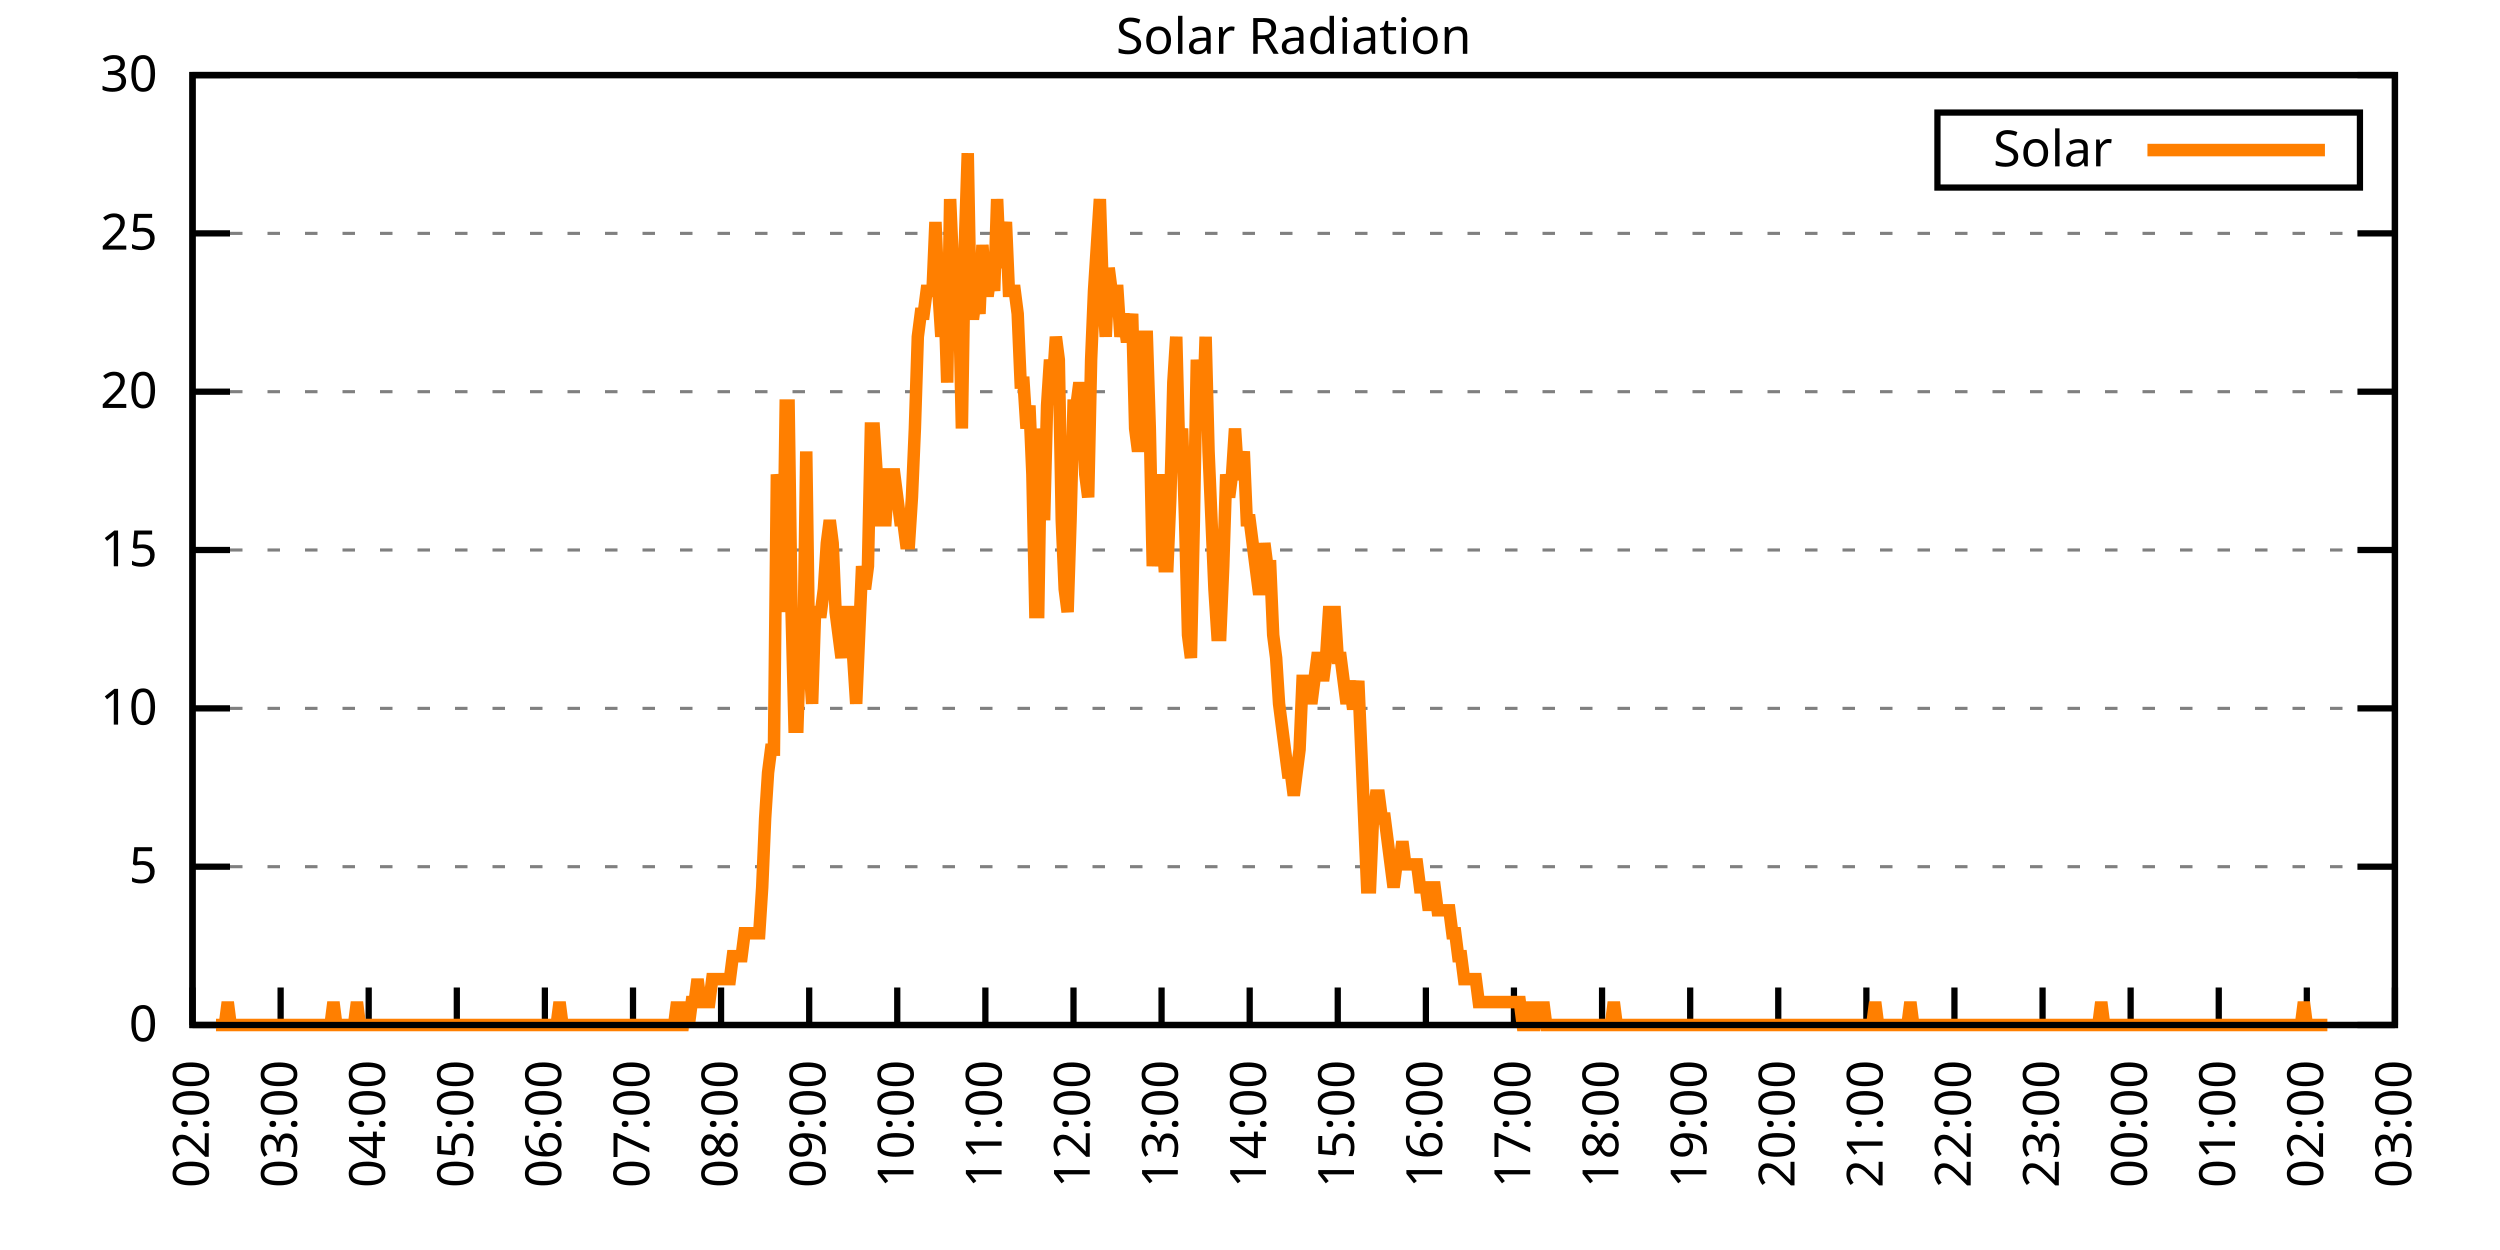
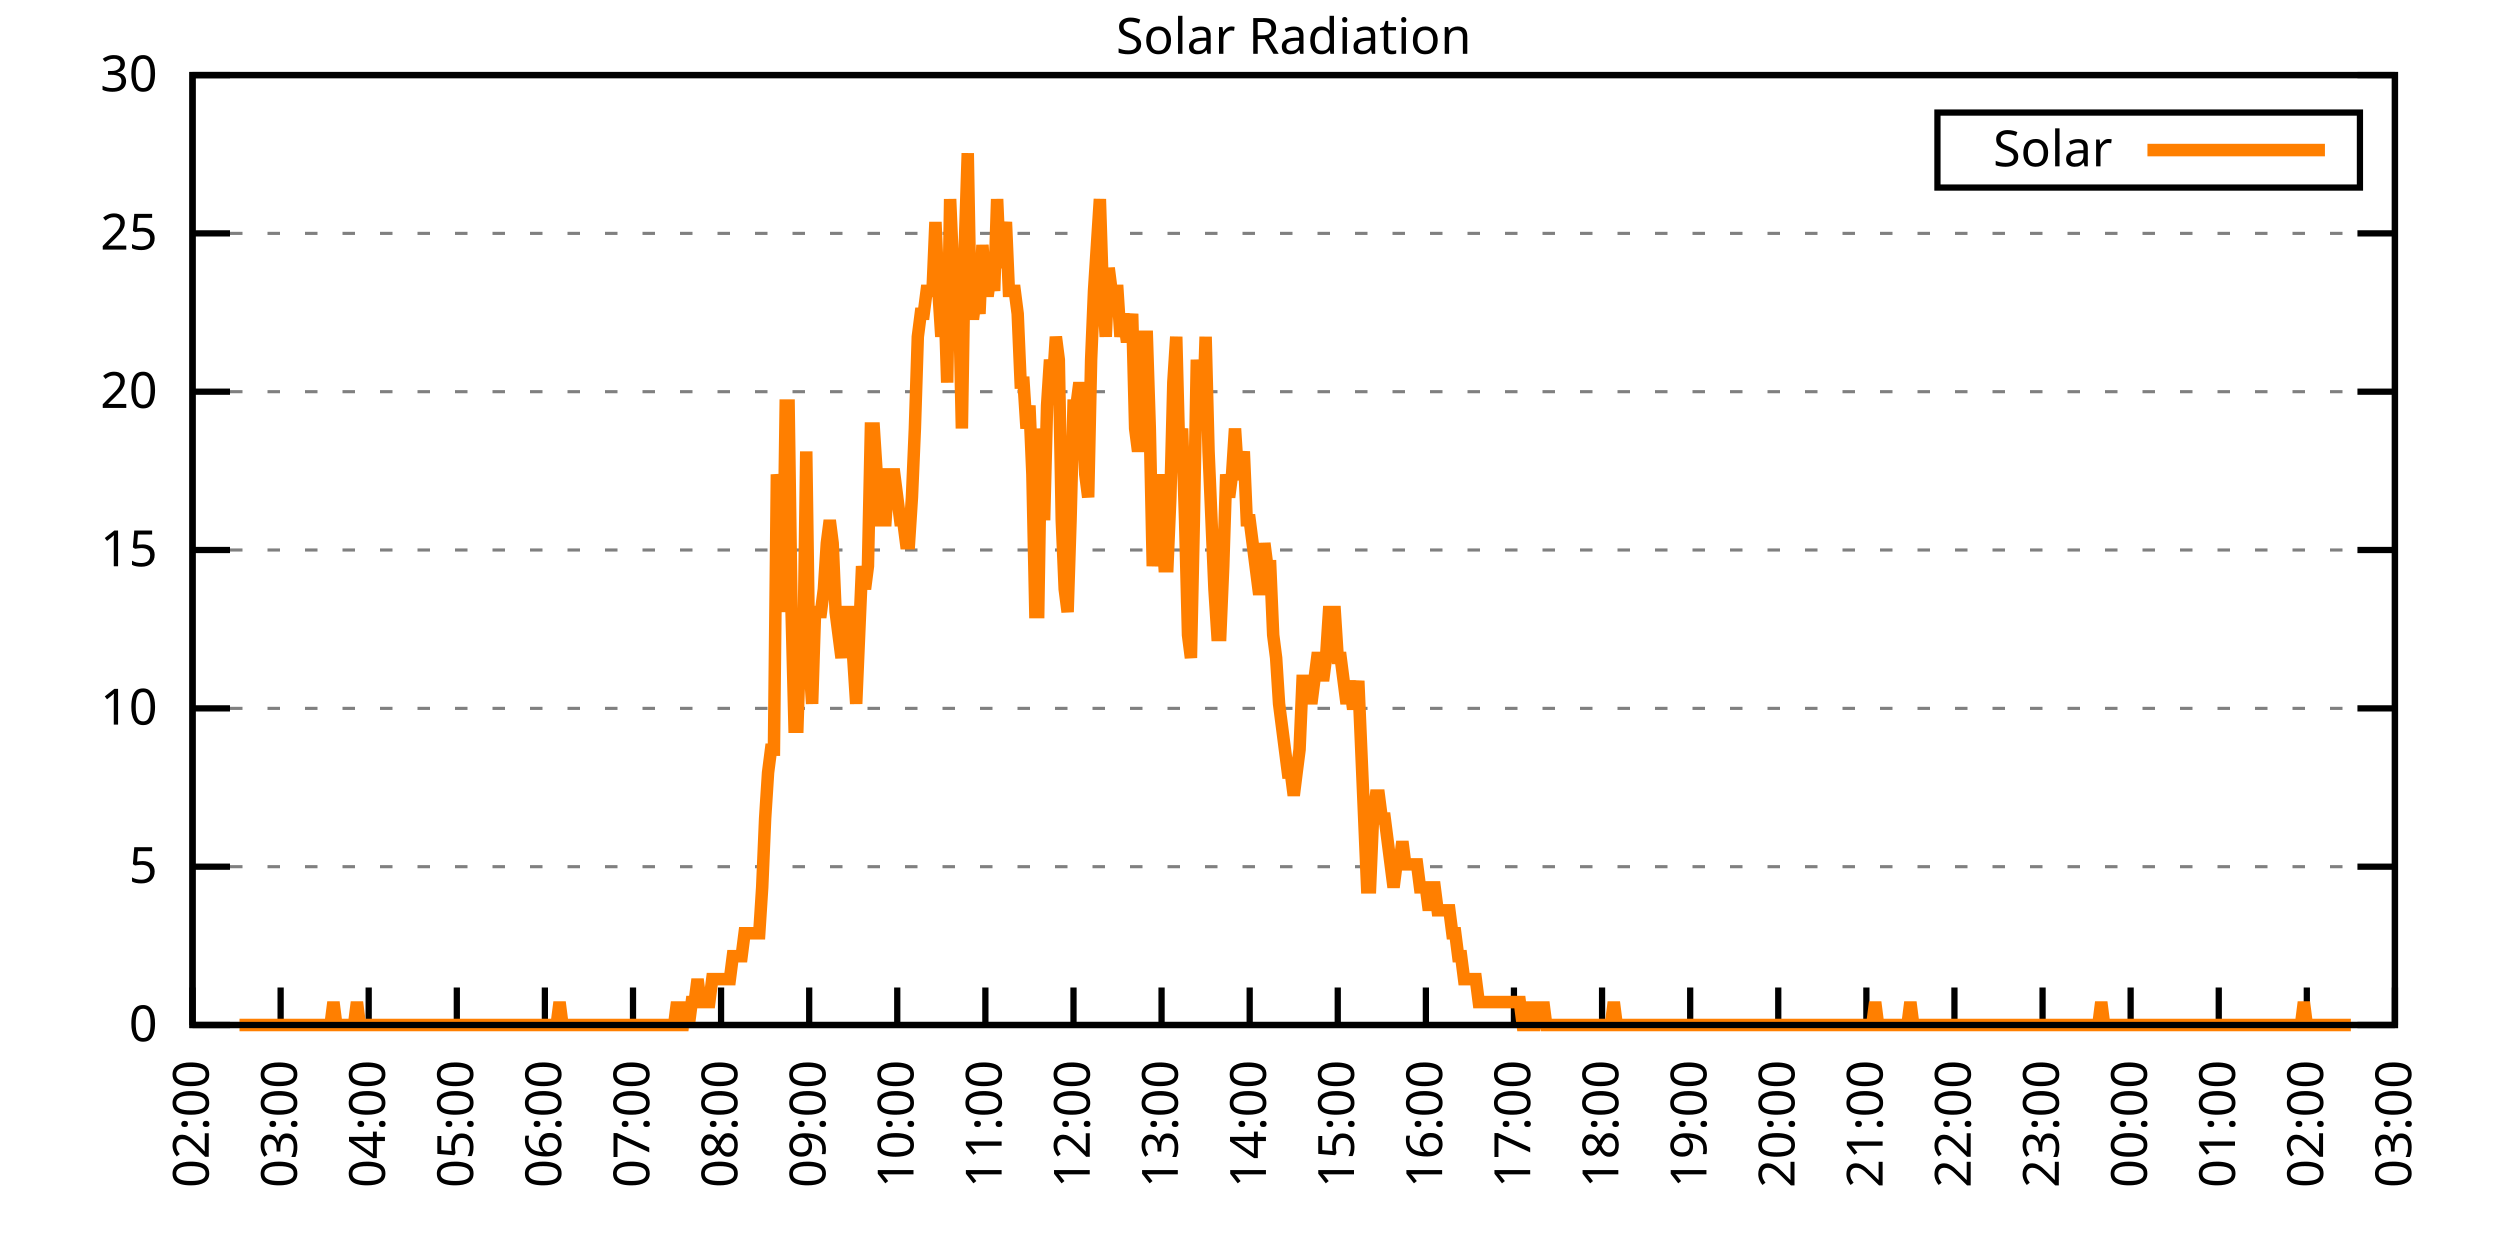
<svg xmlns="http://www.w3.org/2000/svg" xmlns:xlink="http://www.w3.org/1999/xlink" width="400" height="200" viewBox="0 0 400 200">
  <g id="gnuplot_canvas">
    <rect x="0" y="0" width="400" height="200" fill="none" />
    <defs>
      <circle id="gpDot" r="0.5" stroke-width="0.5" stroke="currentColor" />
      <path id="gpPt0" stroke-width="0.333" stroke="currentColor" d="M-1,0 h2 M0,-1 v2" />
      <path id="gpPt1" stroke-width="0.333" stroke="currentColor" d="M-1,-1 L1,1 M1,-1 L-1,1" />
      <path id="gpPt2" stroke-width="0.333" stroke="currentColor" d="M-1,0 L1,0 M0,-1 L0,1 M-1,-1 L1,1 M-1,1 L1,-1" />
      <rect id="gpPt3" stroke-width="0.333" stroke="currentColor" x="-1" y="-1" width="2" height="2" />
      <rect id="gpPt4" stroke-width="0.333" stroke="currentColor" fill="currentColor" x="-1" y="-1" width="2" height="2" />
      <circle id="gpPt5" stroke-width="0.333" stroke="currentColor" cx="0" cy="0" r="1" />
      <use xlink:href="#gpPt5" id="gpPt6" fill="currentColor" stroke="none" />
      <path id="gpPt7" stroke-width="0.333" stroke="currentColor" d="M0,-1.33 L-1.33,0.67 L1.33,0.67 z" />
      <use xlink:href="#gpPt7" id="gpPt8" fill="currentColor" stroke="none" />
      <use xlink:href="#gpPt7" id="gpPt9" stroke="currentColor" transform="rotate(180)" />
      <use xlink:href="#gpPt9" id="gpPt10" fill="currentColor" stroke="none" />
      <use xlink:href="#gpPt3" id="gpPt11" stroke="currentColor" transform="rotate(45)" />
      <use xlink:href="#gpPt11" id="gpPt12" fill="currentColor" stroke="none" />
      <path id="gpPt13" stroke-width="0.333" stroke="currentColor" d="M0,1.330 L1.265,0.411 L0.782,-1.067 L-0.782,-1.076 L-1.265,0.411 z" />
      <use xlink:href="#gpPt13" id="gpPt14" fill="currentColor" stroke="none" />
      <filter id="textbox" filterUnits="objectBoundingBox" x="0" y="0" height="1" width="1">
        <feFlood flood-color="white" flood-opacity="1" result="bgnd" />
        <feComposite in="SourceGraphic" in2="bgnd" operator="atop" />
      </filter>
      <filter id="greybox" filterUnits="objectBoundingBox" x="0" y="0" height="1" width="1">
        <feFlood flood-color="lightgrey" flood-opacity="1" result="grey" />
        <feComposite in="SourceGraphic" in2="grey" operator="atop" />
      </filter>
    </defs>
    <g fill="none" color="white" stroke="currentColor" stroke-width="1.00" stroke-linecap="butt" stroke-linejoin="miter">
</g>
    <g fill="none" color="black" stroke="currentColor" stroke-width="1.00" stroke-linecap="butt" stroke-linejoin="miter">
      <g stroke="none" shape-rendering="crispEdges">
        <polygon fill="rgb(255, 255, 255)" points="30.80,164.00 383.18,164.00 383.18,12.02 30.80,12.02 " />
      </g>
    </g>
    <g fill="none" color="black" stroke="currentColor" stroke-width="1.00" stroke-linecap="butt" stroke-linejoin="miter">
</g>
    <g fill="none" color="black" stroke="black" stroke-width="0.50" stroke-linecap="butt" stroke-linejoin="miter">
</g>
    <g fill="none" color="gray" stroke="currentColor" stroke-width="0.50" stroke-linecap="butt" stroke-linejoin="miter">
      <path stroke="gray" stroke-dasharray="2,4" class="gridline" d="M30.80,164.00 L383.19,164.00  " />
    </g>
    <g fill="none" color="gray" stroke="gray" stroke-width="1.00" stroke-linecap="butt" stroke-linejoin="miter">
</g>
    <g fill="none" color="black" stroke="currentColor" stroke-width="1.00" stroke-linecap="butt" stroke-linejoin="miter">
      <path stroke="black" d="M30.80,164.00 L36.80,164.00 M383.19,164.00 L377.19,164.00  " />
      <g transform="translate(25.20,166.60)" stroke="none" fill="black" font-family="Sans" font-size="8.00" text-anchor="end">
        <text>
          <tspan font-family="Sans"> 0</tspan>
        </text>
      </g>
    </g>
    <g fill="none" color="black" stroke="currentColor" stroke-width="1.00" stroke-linecap="butt" stroke-linejoin="miter">
</g>
    <g fill="none" color="black" stroke="black" stroke-width="0.50" stroke-linecap="butt" stroke-linejoin="miter">
</g>
    <g fill="none" color="gray" stroke="currentColor" stroke-width="0.50" stroke-linecap="butt" stroke-linejoin="miter">
      <path stroke="gray" stroke-dasharray="2,4" class="gridline" d="M30.80,138.67 L383.19,138.67  " />
    </g>
    <g fill="none" color="gray" stroke="gray" stroke-width="1.00" stroke-linecap="butt" stroke-linejoin="miter">
</g>
    <g fill="none" color="black" stroke="currentColor" stroke-width="1.00" stroke-linecap="butt" stroke-linejoin="miter">
      <path stroke="black" d="M30.80,138.67 L36.80,138.67 M383.19,138.67 L377.19,138.67  " />
      <g transform="translate(25.20,141.27)" stroke="none" fill="black" font-family="Sans" font-size="8.00" text-anchor="end">
        <text>
          <tspan font-family="Sans"> 5</tspan>
        </text>
      </g>
    </g>
    <g fill="none" color="black" stroke="currentColor" stroke-width="1.00" stroke-linecap="butt" stroke-linejoin="miter">
</g>
    <g fill="none" color="black" stroke="black" stroke-width="0.50" stroke-linecap="butt" stroke-linejoin="miter">
</g>
    <g fill="none" color="gray" stroke="currentColor" stroke-width="0.50" stroke-linecap="butt" stroke-linejoin="miter">
      <path stroke="gray" stroke-dasharray="2,4" class="gridline" d="M30.80,113.34 L383.19,113.34  " />
    </g>
    <g fill="none" color="gray" stroke="gray" stroke-width="1.00" stroke-linecap="butt" stroke-linejoin="miter">
</g>
    <g fill="none" color="black" stroke="currentColor" stroke-width="1.00" stroke-linecap="butt" stroke-linejoin="miter">
      <path stroke="black" d="M30.80,113.34 L36.80,113.34 M383.19,113.34 L377.19,113.34  " />
      <g transform="translate(25.20,115.94)" stroke="none" fill="black" font-family="Sans" font-size="8.00" text-anchor="end">
        <text>
          <tspan font-family="Sans"> 10</tspan>
        </text>
      </g>
    </g>
    <g fill="none" color="black" stroke="currentColor" stroke-width="1.00" stroke-linecap="butt" stroke-linejoin="miter">
</g>
    <g fill="none" color="black" stroke="black" stroke-width="0.50" stroke-linecap="butt" stroke-linejoin="miter">
</g>
    <g fill="none" color="gray" stroke="currentColor" stroke-width="0.50" stroke-linecap="butt" stroke-linejoin="miter">
      <path stroke="gray" stroke-dasharray="2,4" class="gridline" d="M30.80,88.00 L383.19,88.00  " />
    </g>
    <g fill="none" color="gray" stroke="gray" stroke-width="1.00" stroke-linecap="butt" stroke-linejoin="miter">
</g>
    <g fill="none" color="black" stroke="currentColor" stroke-width="1.00" stroke-linecap="butt" stroke-linejoin="miter">
      <path stroke="black" d="M30.80,88.00 L36.80,88.00 M383.19,88.00 L377.19,88.00  " />
      <g transform="translate(25.20,90.60)" stroke="none" fill="black" font-family="Sans" font-size="8.00" text-anchor="end">
        <text>
          <tspan font-family="Sans"> 15</tspan>
        </text>
      </g>
    </g>
    <g fill="none" color="black" stroke="currentColor" stroke-width="1.00" stroke-linecap="butt" stroke-linejoin="miter">
</g>
    <g fill="none" color="black" stroke="black" stroke-width="0.50" stroke-linecap="butt" stroke-linejoin="miter">
</g>
    <g fill="none" color="gray" stroke="currentColor" stroke-width="0.50" stroke-linecap="butt" stroke-linejoin="miter">
      <path stroke="gray" stroke-dasharray="2,4" class="gridline" d="M30.80,62.67 L383.19,62.67  " />
    </g>
    <g fill="none" color="gray" stroke="gray" stroke-width="1.00" stroke-linecap="butt" stroke-linejoin="miter">
</g>
    <g fill="none" color="black" stroke="currentColor" stroke-width="1.00" stroke-linecap="butt" stroke-linejoin="miter">
      <path stroke="black" d="M30.80,62.67 L36.80,62.67 M383.19,62.67 L377.19,62.67  " />
      <g transform="translate(25.20,65.27)" stroke="none" fill="black" font-family="Sans" font-size="8.00" text-anchor="end">
        <text>
          <tspan font-family="Sans"> 20</tspan>
        </text>
      </g>
    </g>
    <g fill="none" color="black" stroke="currentColor" stroke-width="1.00" stroke-linecap="butt" stroke-linejoin="miter">
</g>
    <g fill="none" color="black" stroke="black" stroke-width="0.50" stroke-linecap="butt" stroke-linejoin="miter">
</g>
    <g fill="none" color="gray" stroke="currentColor" stroke-width="0.50" stroke-linecap="butt" stroke-linejoin="miter">
      <path stroke="gray" stroke-dasharray="2,4" class="gridline" d="M30.80,37.34 L383.19,37.34  " />
    </g>
    <g fill="none" color="gray" stroke="gray" stroke-width="1.00" stroke-linecap="butt" stroke-linejoin="miter">
</g>
    <g fill="none" color="black" stroke="currentColor" stroke-width="1.00" stroke-linecap="butt" stroke-linejoin="miter">
      <path stroke="black" d="M30.80,37.34 L36.80,37.34 M383.19,37.34 L377.19,37.34  " />
      <g transform="translate(25.20,39.94)" stroke="none" fill="black" font-family="Sans" font-size="8.00" text-anchor="end">
        <text>
          <tspan font-family="Sans"> 25</tspan>
        </text>
      </g>
    </g>
    <g fill="none" color="black" stroke="currentColor" stroke-width="1.00" stroke-linecap="butt" stroke-linejoin="miter">
</g>
    <g fill="none" color="black" stroke="black" stroke-width="0.50" stroke-linecap="butt" stroke-linejoin="miter">
</g>
    <g fill="none" color="gray" stroke="currentColor" stroke-width="0.50" stroke-linecap="butt" stroke-linejoin="miter">
      <path stroke="gray" stroke-dasharray="2,4" class="gridline" d="M30.80,12.01 L383.19,12.01  " />
    </g>
    <g fill="none" color="gray" stroke="gray" stroke-width="1.00" stroke-linecap="butt" stroke-linejoin="miter">
</g>
    <g fill="none" color="black" stroke="currentColor" stroke-width="1.00" stroke-linecap="butt" stroke-linejoin="miter">
      <path stroke="black" d="M30.80,12.01 L36.80,12.01 M383.19,12.01 L377.19,12.01  " />
      <g transform="translate(25.20,14.61)" stroke="none" fill="black" font-family="Sans" font-size="8.00" text-anchor="end">
        <text>
          <tspan font-family="Sans"> 30</tspan>
        </text>
      </g>
    </g>
    <g fill="none" color="black" stroke="currentColor" stroke-width="1.00" stroke-linecap="butt" stroke-linejoin="miter">
      <path stroke="black" d="M30.80,164.00 L30.80,158.00  " />
      <g transform="translate(33.40,169.60) rotate(270.00)" stroke="none" fill="black" font-family="Sans" font-size="8.00" text-anchor="end">
        <text>
          <tspan font-family="Sans">02:00</tspan>
        </text>
      </g>
    </g>
    <g fill="none" color="black" stroke="currentColor" stroke-width="1.00" stroke-linecap="butt" stroke-linejoin="miter">
      <path stroke="black" d="M44.90,164.00 L44.90,158.00  " />
      <g transform="translate(47.50,169.60) rotate(270.00)" stroke="none" fill="black" font-family="Sans" font-size="8.00" text-anchor="end">
        <text>
          <tspan font-family="Sans">03:00</tspan>
        </text>
      </g>
    </g>
    <g fill="none" color="black" stroke="currentColor" stroke-width="1.00" stroke-linecap="butt" stroke-linejoin="miter">
      <path stroke="black" d="M58.99,164.00 L58.99,158.00  " />
      <g transform="translate(61.59,169.60) rotate(270.00)" stroke="none" fill="black" font-family="Sans" font-size="8.00" text-anchor="end">
        <text>
          <tspan font-family="Sans">04:00</tspan>
        </text>
      </g>
    </g>
    <g fill="none" color="black" stroke="currentColor" stroke-width="1.00" stroke-linecap="butt" stroke-linejoin="miter">
      <path stroke="black" d="M73.09,164.00 L73.09,158.00  " />
      <g transform="translate(75.69,169.60) rotate(270.00)" stroke="none" fill="black" font-family="Sans" font-size="8.00" text-anchor="end">
        <text>
          <tspan font-family="Sans">05:00</tspan>
        </text>
      </g>
    </g>
    <g fill="none" color="black" stroke="currentColor" stroke-width="1.00" stroke-linecap="butt" stroke-linejoin="miter">
      <path stroke="black" d="M87.18,164.00 L87.18,158.00  " />
      <g transform="translate(89.78,169.60) rotate(270.00)" stroke="none" fill="black" font-family="Sans" font-size="8.00" text-anchor="end">
        <text>
          <tspan font-family="Sans">06:00</tspan>
        </text>
      </g>
    </g>
    <g fill="none" color="black" stroke="currentColor" stroke-width="1.00" stroke-linecap="butt" stroke-linejoin="miter">
      <path stroke="black" d="M101.28,164.00 L101.28,158.00  " />
      <g transform="translate(103.88,169.60) rotate(270.00)" stroke="none" fill="black" font-family="Sans" font-size="8.00" text-anchor="end">
        <text>
          <tspan font-family="Sans">07:00</tspan>
        </text>
      </g>
    </g>
    <g fill="none" color="black" stroke="currentColor" stroke-width="1.00" stroke-linecap="butt" stroke-linejoin="miter">
      <path stroke="black" d="M115.37,164.00 L115.37,158.00  " />
      <g transform="translate(117.97,169.60) rotate(270.00)" stroke="none" fill="black" font-family="Sans" font-size="8.00" text-anchor="end">
        <text>
          <tspan font-family="Sans">08:00</tspan>
        </text>
      </g>
    </g>
    <g fill="none" color="black" stroke="currentColor" stroke-width="1.00" stroke-linecap="butt" stroke-linejoin="miter">
      <path stroke="black" d="M129.47,164.00 L129.47,158.00  " />
      <g transform="translate(132.07,169.60) rotate(270.00)" stroke="none" fill="black" font-family="Sans" font-size="8.00" text-anchor="end">
        <text>
          <tspan font-family="Sans">09:00</tspan>
        </text>
      </g>
    </g>
    <g fill="none" color="black" stroke="currentColor" stroke-width="1.00" stroke-linecap="butt" stroke-linejoin="miter">
      <path stroke="black" d="M143.56,164.00 L143.56,158.00  " />
      <g transform="translate(146.16,169.60) rotate(270.00)" stroke="none" fill="black" font-family="Sans" font-size="8.00" text-anchor="end">
        <text>
          <tspan font-family="Sans">10:00</tspan>
        </text>
      </g>
    </g>
    <g fill="none" color="black" stroke="currentColor" stroke-width="1.00" stroke-linecap="butt" stroke-linejoin="miter">
      <path stroke="black" d="M157.66,164.00 L157.66,158.00  " />
      <g transform="translate(160.26,169.60) rotate(270.00)" stroke="none" fill="black" font-family="Sans" font-size="8.00" text-anchor="end">
        <text>
          <tspan font-family="Sans">11:00</tspan>
        </text>
      </g>
    </g>
    <g fill="none" color="black" stroke="currentColor" stroke-width="1.00" stroke-linecap="butt" stroke-linejoin="miter">
      <path stroke="black" d="M171.76,164.00 L171.76,158.00  " />
      <g transform="translate(174.36,169.60) rotate(270.00)" stroke="none" fill="black" font-family="Sans" font-size="8.00" text-anchor="end">
        <text>
          <tspan font-family="Sans">12:00</tspan>
        </text>
      </g>
    </g>
    <g fill="none" color="black" stroke="currentColor" stroke-width="1.00" stroke-linecap="butt" stroke-linejoin="miter">
      <path stroke="black" d="M185.85,164.00 L185.85,158.00  " />
      <g transform="translate(188.45,169.60) rotate(270.00)" stroke="none" fill="black" font-family="Sans" font-size="8.00" text-anchor="end">
        <text>
          <tspan font-family="Sans">13:00</tspan>
        </text>
      </g>
    </g>
    <g fill="none" color="black" stroke="currentColor" stroke-width="1.00" stroke-linecap="butt" stroke-linejoin="miter">
      <path stroke="black" d="M199.95,164.00 L199.95,158.00  " />
      <g transform="translate(202.55,169.60) rotate(270.00)" stroke="none" fill="black" font-family="Sans" font-size="8.00" text-anchor="end">
        <text>
          <tspan font-family="Sans">14:00</tspan>
        </text>
      </g>
    </g>
    <g fill="none" color="black" stroke="currentColor" stroke-width="1.00" stroke-linecap="butt" stroke-linejoin="miter">
      <path stroke="black" d="M214.04,164.00 L214.04,158.00  " />
      <g transform="translate(216.64,169.60) rotate(270.00)" stroke="none" fill="black" font-family="Sans" font-size="8.00" text-anchor="end">
        <text>
          <tspan font-family="Sans">15:00</tspan>
        </text>
      </g>
    </g>
    <g fill="none" color="black" stroke="currentColor" stroke-width="1.00" stroke-linecap="butt" stroke-linejoin="miter">
      <path stroke="black" d="M228.14,164.00 L228.14,158.00  " />
      <g transform="translate(230.74,169.60) rotate(270.00)" stroke="none" fill="black" font-family="Sans" font-size="8.00" text-anchor="end">
        <text>
          <tspan font-family="Sans">16:00</tspan>
        </text>
      </g>
    </g>
    <g fill="none" color="black" stroke="currentColor" stroke-width="1.00" stroke-linecap="butt" stroke-linejoin="miter">
      <path stroke="black" d="M242.23,164.00 L242.23,158.00  " />
      <g transform="translate(244.83,169.60) rotate(270.00)" stroke="none" fill="black" font-family="Sans" font-size="8.00" text-anchor="end">
        <text>
          <tspan font-family="Sans">17:00</tspan>
        </text>
      </g>
    </g>
    <g fill="none" color="black" stroke="currentColor" stroke-width="1.00" stroke-linecap="butt" stroke-linejoin="miter">
      <path stroke="black" d="M256.33,164.00 L256.33,158.00  " />
      <g transform="translate(258.93,169.60) rotate(270.00)" stroke="none" fill="black" font-family="Sans" font-size="8.00" text-anchor="end">
        <text>
          <tspan font-family="Sans">18:00</tspan>
        </text>
      </g>
    </g>
    <g fill="none" color="black" stroke="currentColor" stroke-width="1.00" stroke-linecap="butt" stroke-linejoin="miter">
      <path stroke="black" d="M270.43,164.00 L270.43,158.00  " />
      <g transform="translate(273.03,169.60) rotate(270.00)" stroke="none" fill="black" font-family="Sans" font-size="8.00" text-anchor="end">
        <text>
          <tspan font-family="Sans">19:00</tspan>
        </text>
      </g>
    </g>
    <g fill="none" color="black" stroke="currentColor" stroke-width="1.00" stroke-linecap="butt" stroke-linejoin="miter">
      <path stroke="black" d="M284.52,164.00 L284.52,158.00  " />
      <g transform="translate(287.12,169.60) rotate(270.00)" stroke="none" fill="black" font-family="Sans" font-size="8.00" text-anchor="end">
        <text>
          <tspan font-family="Sans">20:00</tspan>
        </text>
      </g>
    </g>
    <g fill="none" color="black" stroke="currentColor" stroke-width="1.00" stroke-linecap="butt" stroke-linejoin="miter">
      <path stroke="black" d="M298.62,164.00 L298.62,158.00  " />
      <g transform="translate(301.22,169.60) rotate(270.00)" stroke="none" fill="black" font-family="Sans" font-size="8.00" text-anchor="end">
        <text>
          <tspan font-family="Sans">21:00</tspan>
        </text>
      </g>
    </g>
    <g fill="none" color="black" stroke="currentColor" stroke-width="1.00" stroke-linecap="butt" stroke-linejoin="miter">
      <path stroke="black" d="M312.71,164.00 L312.71,158.00  " />
      <g transform="translate(315.31,169.60) rotate(270.00)" stroke="none" fill="black" font-family="Sans" font-size="8.00" text-anchor="end">
        <text>
          <tspan font-family="Sans">22:00</tspan>
        </text>
      </g>
    </g>
    <g fill="none" color="black" stroke="currentColor" stroke-width="1.00" stroke-linecap="butt" stroke-linejoin="miter">
      <path stroke="black" d="M326.81,164.00 L326.81,158.00  " />
      <g transform="translate(329.41,169.60) rotate(270.00)" stroke="none" fill="black" font-family="Sans" font-size="8.00" text-anchor="end">
        <text>
          <tspan font-family="Sans">23:00</tspan>
        </text>
      </g>
    </g>
    <g fill="none" color="black" stroke="currentColor" stroke-width="1.00" stroke-linecap="butt" stroke-linejoin="miter">
      <path stroke="black" d="M340.90,164.00 L340.90,158.00  " />
      <g transform="translate(343.50,169.60) rotate(270.00)" stroke="none" fill="black" font-family="Sans" font-size="8.00" text-anchor="end">
        <text>
          <tspan font-family="Sans">00:00</tspan>
        </text>
      </g>
    </g>
    <g fill="none" color="black" stroke="currentColor" stroke-width="1.00" stroke-linecap="butt" stroke-linejoin="miter">
      <path stroke="black" d="M355.00,164.00 L355.00,158.00  " />
      <g transform="translate(357.60,169.60) rotate(270.00)" stroke="none" fill="black" font-family="Sans" font-size="8.00" text-anchor="end">
        <text>
          <tspan font-family="Sans">01:00</tspan>
        </text>
      </g>
    </g>
    <g fill="none" color="black" stroke="currentColor" stroke-width="1.00" stroke-linecap="butt" stroke-linejoin="miter">
      <path stroke="black" d="M369.09,164.00 L369.09,158.00  " />
      <g transform="translate(371.69,169.60) rotate(270.00)" stroke="none" fill="black" font-family="Sans" font-size="8.00" text-anchor="end">
        <text>
          <tspan font-family="Sans">02:00</tspan>
        </text>
      </g>
    </g>
    <g fill="none" color="black" stroke="currentColor" stroke-width="1.00" stroke-linecap="butt" stroke-linejoin="miter">
      <path stroke="black" d="M383.19,164.00 L383.19,158.00  " />
      <g transform="translate(385.79,169.60) rotate(270.00)" stroke="none" fill="black" font-family="Sans" font-size="8.00" text-anchor="end">
        <text>
          <tspan font-family="Sans">03:00</tspan>
        </text>
      </g>
    </g>
    <g fill="none" color="black" stroke="currentColor" stroke-width="1.00" stroke-linecap="butt" stroke-linejoin="miter">
</g>
    <g fill="none" color="black" stroke="currentColor" stroke-width="1.00" stroke-linecap="butt" stroke-linejoin="miter">
      <path stroke="black" d="M30.80,12.01 L30.80,164.00 L383.19,164.00 L383.19,12.01 L30.80,12.01 Z  " />
    </g>
    <g fill="none" color="black" stroke="currentColor" stroke-width="1.00" stroke-linecap="butt" stroke-linejoin="miter">
</g>
    <g fill="none" color="black" stroke="currentColor" stroke-width="1.00" stroke-linecap="butt" stroke-linejoin="miter">
      <path stroke="black" d="M309.99,30.01 L309.99,18.01 L377.59,18.01 L377.59,30.01 L309.99,30.01 Z  " />
    </g>
    <g id="Solar_Radiation_plot_1">
      <g fill="none" color="white" stroke="black" stroke-width="2.00" stroke-linecap="butt" stroke-linejoin="miter">
</g>
      <g fill="none" color="black" stroke="currentColor" stroke-width="2.00" stroke-linecap="butt" stroke-linejoin="miter">
        <g transform="translate(337.99,26.61)" stroke="none" fill="black" font-family="Sans" font-size="8.00" text-anchor="end">
          <text>
            <tspan font-family="Sans">Solar</tspan>
          </text>
        </g>
      </g>
      <g fill="none" color="black" stroke="currentColor" stroke-width="2.00" stroke-linecap="butt" stroke-linejoin="miter">
-         <path stroke="rgb(255, 127,   0)" d="M343.59,24.01 L371.99,24.01 M34.56,164.00 L35.03,164.00 L35.50,164.00 L35.97,164.00 L36.44,160.33 L36.91,164.00   L37.38,164.00 L37.85,164.00 L38.32,164.00 L38.79,164.00 L39.26,164.00 L39.73,164.00 L40.20,164.00 L40.67,164.00   L41.14,164.00 L41.61,164.00 L42.08,164.00 L42.55,164.00 L43.02,164.00 L43.49,164.00 L43.96,164.00 L44.43,164.00   L44.90,164.00 L45.37,164.00 L45.84,164.00 L46.31,164.00 L46.78,164.00 L47.24,164.00 L47.71,164.00 L48.18,164.00   L48.65,164.00 L49.12,164.00 L49.59,164.00 L50.06,164.00 L50.53,164.00 L51.00,164.00 L51.47,164.00 L51.94,164.00   L52.41,164.00 L52.88,164.00 L53.35,160.33 L53.82,164.00 L54.29,164.00 L54.76,164.00 L55.23,164.00 L55.70,164.00   L56.17,164.00 L56.64,164.00 L57.11,160.33 L57.58,164.00 L58.05,164.00 L58.52,164.00 L58.99,164.00 L59.46,164.00   L59.93,164.00 L60.40,164.00 L60.87,164.00 L61.34,164.00 L61.81,164.00 L62.28,164.00 L62.75,164.00 L63.22,164.00   L63.69,164.00 L64.16,164.00 L64.63,164.00 L65.10,164.00 L65.57,164.00 L66.04,164.00 L66.51,164.00 L66.98,164.00   L67.45,164.00 L67.92,164.00 L68.39,164.00 L68.86,164.00 L69.33,164.00 L69.80,164.00 L70.27,164.00 L70.74,164.00   L71.21,164.00 L71.68,164.00 L72.15,164.00 L72.62,164.00 L73.09,164.00 L73.56,164.00 L74.03,164.00 L74.50,164.00   L74.97,164.00 L75.44,164.00 L75.91,164.00 L76.38,164.00 L76.85,164.00 L77.32,164.00 L77.79,164.00 L78.26,164.00   L78.73,164.00 L79.19,164.00 L79.66,164.00 L80.13,164.00 L80.60,164.00 L81.07,164.00 L81.54,164.00 L82.01,164.00   L82.48,164.00 L82.95,164.00 L83.42,164.00 L83.89,164.00 L84.36,164.00 L84.83,164.00 L85.30,164.00 L85.77,164.00   L86.24,164.00 L86.71,164.00 L87.18,164.00 L87.65,164.00 L88.12,164.00 L88.59,164.00 L89.06,164.00 L89.53,160.33   L90.00,164.00 L90.47,164.00 L90.94,164.00 L91.41,164.00 L91.88,164.00 L92.35,164.00 L92.82,164.00 L93.29,164.00   L93.76,164.00 L94.23,164.00 L94.70,164.00 L95.17,164.00 L95.64,164.00 L96.11,164.00 L96.58,164.00 L97.05,164.00   L97.52,164.00 L97.99,164.00 L98.46,164.00 L98.93,164.00 L99.40,164.00 L99.87,164.00 L100.34,164.00 L100.81,164.00   L101.28,164.00 L101.75,164.00 L102.22,164.00 L102.69,164.00 L103.16,164.00 L103.63,164.00 L104.10,164.00 L104.57,164.00   L105.04,164.00 L105.51,164.00 L105.98,164.00 L106.45,164.00 L106.92,164.00 L107.39,164.00 L107.86,164.00 L108.33,160.33   L108.80,164.00 L109.27,164.00 L109.74,160.33 L110.21,164.00 L110.68,160.33 L111.14,160.33 L111.61,156.66 L112.08,160.33   L112.55,160.33 L113.02,160.33 L113.49,160.33 L113.96,156.66 L114.43,156.66 L114.90,156.66 L115.37,156.66 L115.84,156.66   L116.31,156.66 L116.78,156.66 L117.25,152.99 L117.72,152.99 L118.19,152.99 L118.66,152.99 L119.13,149.32 L119.60,149.32   L120.07,149.32 L120.54,149.32 L121.01,149.32 L121.48,149.32 L121.95,141.98 L122.42,130.96 L122.89,123.62 L123.36,119.95   L123.83,119.95 L124.30,75.90 L124.77,79.57 L125.24,97.93 L125.71,64.89 L126.18,64.89 L126.65,97.93 L127.12,116.28   L127.59,116.28 L128.06,101.60 L128.53,105.27 L129.00,72.23 L129.47,105.27 L129.94,112.61 L130.41,97.93 L130.88,97.93   L131.35,97.93 L131.82,94.26 L132.29,86.91 L132.76,83.24 L133.23,86.91 L133.70,97.93 L134.17,101.60 L134.64,105.27   L135.11,97.93 L135.58,97.93 L136.05,97.93 L136.52,105.27 L136.99,112.61 L137.46,101.60 L137.93,90.59 L138.40,94.26   L138.87,90.59 L139.34,68.56 L139.81,68.56 L140.28,75.90 L140.75,83.24 L141.22,83.24 L141.69,83.24 L142.16,75.90   L142.63,75.90 L143.09,75.90 L143.56,79.57 L144.03,83.24 L144.50,83.24 L144.97,86.91 L145.44,86.91 L145.91,79.57   L146.38,68.56 L146.85,53.88 L147.32,50.21 L147.79,50.21 L148.26,46.54 L148.73,46.54 L149.20,46.54 L149.67,35.52   L150.14,46.54 L150.61,53.88 L151.08,46.54 L151.55,61.22 L152.02,31.85 L152.49,42.87 L152.96,42.87 L153.43,46.54   L153.90,68.56 L154.37,39.19 L154.84,24.51 L155.31,50.21 L155.78,50.21 L156.25,46.54 L156.72,50.21 L157.19,39.19   L157.66,46.54 L158.13,46.54 L158.60,42.87 L159.07,46.54 L159.54,31.85 L160.01,42.87 L160.48,39.19 L160.95,35.52   L161.42,46.54 L161.89,46.54 L162.36,46.54 L162.83,50.21 L163.30,61.22 L163.77,61.22 L164.24,68.56 L164.71,64.89   L165.18,75.90 L165.65,97.93 L166.12,97.93 L166.59,68.56 L167.06,83.24 L167.53,64.89 L168.00,57.55 L168.47,61.22   L168.94,53.88 L169.41,57.55 L169.88,83.24 L170.35,94.26 L170.82,97.93 L171.29,83.24 L171.76,64.89 L172.23,64.89   L172.70,61.22 L173.17,64.89 L173.64,75.90 L174.11,79.57 L174.58,57.55 L175.04,46.54 L175.51,39.19 L175.98,31.85   L176.45,46.54 L176.92,53.88 L177.39,42.87 L177.86,46.54 L178.33,46.54 L178.80,46.54 L179.27,53.88 L179.74,50.21   L180.21,53.88 L180.68,53.88 L181.15,50.21 L181.62,68.56 L182.09,72.23 L182.56,68.56 L183.03,53.88 L183.50,53.88   L183.97,68.56 L184.44,90.59 L184.91,83.24 L185.38,75.90 L185.85,83.24 L186.32,90.59 L186.79,90.59 L187.26,79.57   L187.73,61.22 L188.20,53.88 L188.67,72.23 L189.14,68.56 L189.61,83.24 L190.08,101.60 L190.55,105.27 L191.02,83.24   L191.49,57.55 L191.96,64.89 L192.43,68.56 L192.90,53.88 L193.37,72.23 L193.84,83.24 L194.31,94.26 L194.78,101.60   L195.25,101.60 L195.72,90.59 L196.19,75.90 L196.66,79.57 L197.13,75.90 L197.60,68.56 L198.07,75.90 L198.54,75.90   L199.01,72.23 L199.48,83.24 L199.95,83.24 L200.42,86.91 L200.89,90.59 L201.36,94.26 L201.83,94.26 L202.30,86.91   L202.77,90.59 L203.24,90.59 L203.71,101.60 L204.18,105.27 L204.65,112.61 L205.12,116.28 L205.59,119.95 L206.06,123.62   L206.53,123.62 L207.00,127.29 L207.46,123.62 L207.93,119.95 L208.40,108.94 L208.87,108.94 L209.34,108.94 L209.81,112.61   L210.28,108.94 L210.75,105.27 L211.22,105.27 L211.69,108.94 L212.16,105.27 L212.63,97.93 L213.10,97.93 L213.57,97.93   L214.04,105.27 L214.51,105.27 L214.98,108.94 L215.45,112.61 L215.92,108.94 L216.39,112.61 L216.86,112.61 L217.33,108.94   L217.80,119.95 L218.27,130.96 L218.74,141.98 L219.21,141.98 L219.68,130.96 L220.15,127.29 L220.62,127.29 L221.09,130.96   L221.56,130.96 L222.03,134.63 L222.50,138.30 L222.97,141.98 L223.44,138.30 L223.91,138.30 L224.38,134.63 L224.85,138.30   L225.32,138.30 L225.79,138.30 L226.26,138.30 L226.73,138.30 L227.20,141.98 L227.67,141.98 L228.14,141.98 L228.61,145.65   L229.08,141.98 L229.55,141.98 L230.02,145.65 L230.49,145.65 L230.96,145.65 L231.43,145.65 L231.90,145.65 L232.37,149.32   L232.84,149.32 L233.31,152.99 L233.78,152.99 L234.25,156.66 L234.72,156.66 L235.19,156.66 L235.66,156.66 L236.13,156.66   L236.60,160.33 L237.07,160.33 L237.54,160.33 L238.01,160.33 L238.48,160.33 L238.95,160.33 L239.41,160.33 L239.88,160.33   L240.35,160.33 L240.82,160.33 L241.29,160.33 L241.76,160.33 L242.23,160.33 L242.70,160.33 L243.17,160.33 L243.64,164.00   L244.11,164.00 L244.58,160.33 L245.05,164.00 L245.52,164.00 L245.99,160.33 L246.46,164.00 L246.93,160.33 L247.40,164.00   L247.87,164.00 L248.34,164.00 L248.81,164.00 L249.28,164.00 L249.75,164.00 L250.22,164.00 L250.69,164.00 L251.16,164.00   L251.63,164.00 L252.10,164.00 L252.57,164.00 L253.04,164.00 L253.51,164.00 L253.98,164.00 L254.45,164.00 L254.92,164.00   L255.39,164.00 L255.86,164.00 L256.33,164.00 L256.80,164.00 L257.27,164.00 L257.74,164.00 L258.21,160.33 L258.68,164.00   L259.15,164.00 L259.62,164.00 L260.09,164.00 L260.56,164.00 L261.03,164.00 L261.50,164.00 L261.97,164.00 L262.44,164.00   L262.91,164.00 L263.38,164.00 L263.85,164.00 L264.32,164.00 L264.79,164.00 L265.26,164.00 L265.73,164.00 L266.20,164.00   L266.67,164.00 L267.14,164.00 L267.61,164.00 L268.08,164.00 L268.55,164.00 L269.02,164.00 L269.49,164.00 L269.96,164.00   L270.43,164.00 L270.90,164.00 L271.36,164.00 L271.83,164.00 L272.30,164.00 L272.77,164.00 L273.24,164.00 L273.71,164.00   L274.18,164.00 L274.65,164.00 L275.12,164.00 L275.59,164.00 L276.06,164.00 L276.53,164.00 L277.00,164.00 L277.47,164.00   L277.94,164.00 L278.41,164.00 L278.88,164.00 L279.35,164.00 L279.82,164.00 L280.29,164.00 L280.76,164.00 L281.23,164.00   L281.70,164.00 L282.17,164.00 L282.64,164.00 L283.11,164.00 L283.58,164.00 L284.05,164.00 L284.52,164.00 L284.99,164.00   L285.46,164.00 L285.93,164.00 L286.40,164.00 L286.87,164.00 L287.34,164.00 L287.81,164.00 L288.28,164.00 L288.75,164.00   L289.22,164.00 L289.69,164.00 L290.16,164.00 L290.63,164.00 L291.10,164.00 L291.57,164.00 L292.04,164.00 L292.51,164.00   L292.98,164.00 L293.45,164.00 L293.92,164.00 L294.39,164.00 L294.86,164.00 L295.33,164.00 L295.80,164.00 L296.27,164.00   L296.74,164.00 L297.21,164.00 L297.68,164.00 L298.15,164.00 L298.62,164.00 L299.09,164.00 L299.56,164.00 L300.03,160.33   L300.50,164.00 L300.97,164.00 L301.44,164.00 L301.91,164.00 L302.38,164.00 L302.85,164.00 L303.31,164.00 L303.78,164.00   L304.25,164.00 L304.72,164.00 L305.19,164.00 L305.66,160.33 L306.13,164.00 L306.60,164.00 L307.07,164.00 L307.54,164.00   L308.01,164.00 L308.48,164.00 L308.95,164.00 L309.42,164.00 L309.89,164.00 L310.36,164.00 L310.83,164.00 L311.30,164.00   L311.77,164.00 L312.24,164.00 L312.71,164.00 L313.18,164.00 L313.65,164.00 L314.12,164.00 L314.59,164.00 L315.06,164.00   L315.53,164.00 L316.00,164.00 L316.47,164.00 L316.94,164.00 L317.41,164.00 L317.88,164.00 L318.35,164.00 L318.82,164.00   L319.29,164.00 L319.76,164.00 L320.23,164.00 L320.70,164.00 L321.17,164.00 L321.64,164.00 L322.11,164.00 L322.58,164.00   L323.05,164.00 L323.52,164.00 L323.99,164.00 L324.46,164.00 L324.93,164.00 L325.40,164.00 L325.87,164.00 L326.34,164.00   L326.81,164.00 L327.28,164.00 L327.75,164.00 L328.22,164.00 L328.69,164.00 L329.16,164.00 L329.63,164.00 L330.10,164.00   L330.57,164.00 L331.04,164.00 L331.51,164.00 L331.98,164.00 L332.45,164.00 L332.92,164.00 L333.39,164.00 L333.86,164.00   L334.33,164.00 L334.80,164.00 L335.26,164.00 L335.73,164.00 L336.20,160.33 L336.67,164.00 L337.14,164.00 L337.61,164.00   L338.08,164.00 L338.55,164.00 L339.02,164.00 L339.49,164.00 L339.96,164.00 L340.43,164.00 L340.90,164.00 L341.37,164.00   L341.84,164.00 L342.31,164.00 L342.78,164.00 L343.25,164.00 L343.72,164.00 L344.19,164.00 L344.66,164.00 L345.13,164.00   L345.60,164.00 L346.07,164.00 L346.54,164.00 L347.01,164.00 L347.48,164.00 L347.95,164.00 L348.42,164.00 L348.89,164.00   L349.36,164.00 L349.83,164.00 L350.30,164.00 L350.77,164.00 L351.24,164.00 L351.71,164.00 L352.18,164.00 L352.65,164.00   L353.12,164.00 L353.59,164.00 L354.06,164.00 L354.53,164.00 L355.00,164.00 L355.47,164.00 L355.94,164.00 L356.41,164.00   L356.88,164.00 L357.35,164.00 L357.82,164.00 L358.29,164.00 L358.76,164.00 L359.23,164.00 L359.70,164.00 L360.17,164.00   L360.64,164.00 L361.11,164.00 L361.58,164.00 L362.05,164.00 L362.52,164.00 L362.99,164.00 L363.46,164.00 L363.93,164.00   L364.40,164.00 L364.87,164.00 L365.34,164.00 L365.81,164.00 L366.28,164.00 L366.75,164.00 L367.21,164.00 L367.68,164.00   L368.15,164.00 L368.62,160.33 L369.09,164.00 L369.56,164.00 L370.03,164.00 L370.50,164.00 L370.97,164.00 L371.44,164.00   L371.91,164.00 L372.38,164.00  " />
+         <path stroke="rgb(255, 127,   0)" d="M343.59,24.01 L371.99,24.01 M38.32,164.00 L38.79,164.00 L39.26,164.00 L39.73,164.00 L40.20,164.00 L40.67,164.00   L41.14,164.00 L41.61,164.00 L42.08,164.00 L42.55,164.00 L43.02,164.00 L43.49,164.00 L43.96,164.00 L44.43,164.00   L44.90,164.00 L45.37,164.00 L45.84,164.00 L46.31,164.00 L46.78,164.00 L47.24,164.00 L47.71,164.00 L48.18,164.00   L48.65,164.00 L49.12,164.00 L49.59,164.00 L50.06,164.00 L50.53,164.00 L51.00,164.00 L51.47,164.00 L51.94,164.00   L52.41,164.00 L52.88,164.00 L53.35,160.33 L53.82,164.00 L54.29,164.00 L54.76,164.00 L55.23,164.00 L55.70,164.00   L56.17,164.00 L56.64,164.00 L57.11,160.33 L57.58,164.00 L58.05,164.00 L58.52,164.00 L58.99,164.00 L59.46,164.00   L59.93,164.00 L60.40,164.00 L60.87,164.00 L61.34,164.00 L61.81,164.00 L62.28,164.00 L62.75,164.00 L63.22,164.00   L63.69,164.00 L64.16,164.00 L64.63,164.00 L65.10,164.00 L65.57,164.00 L66.04,164.00 L66.51,164.00 L66.98,164.00   L67.45,164.00 L67.92,164.00 L68.39,164.00 L68.86,164.00 L69.33,164.00 L69.80,164.00 L70.27,164.00 L70.74,164.00   L71.21,164.00 L71.68,164.00 L72.15,164.00 L72.62,164.00 L73.09,164.00 L73.56,164.00 L74.03,164.00 L74.50,164.00   L74.97,164.00 L75.44,164.00 L75.91,164.00 L76.38,164.00 L76.85,164.00 L77.32,164.00 L77.79,164.00 L78.26,164.00   L78.73,164.00 L79.19,164.00 L79.66,164.00 L80.13,164.00 L80.60,164.00 L81.07,164.00 L81.54,164.00 L82.01,164.00   L82.48,164.00 L82.95,164.00 L83.42,164.00 L83.89,164.00 L84.36,164.00 L84.83,164.00 L85.30,164.00 L85.77,164.00   L86.24,164.00 L86.71,164.00 L87.18,164.00 L87.65,164.00 L88.12,164.00 L88.59,164.00 L89.06,164.00 L89.53,160.33   L90.00,164.00 L90.47,164.00 L90.94,164.00 L91.41,164.00 L91.88,164.00 L92.35,164.00 L92.82,164.00 L93.29,164.00   L93.76,164.00 L94.23,164.00 L94.70,164.00 L95.17,164.00 L95.64,164.00 L96.11,164.00 L96.58,164.00 L97.05,164.00   L97.52,164.00 L97.99,164.00 L98.46,164.00 L98.93,164.00 L99.40,164.00 L99.87,164.00 L100.34,164.00 L100.81,164.00   L101.28,164.00 L101.75,164.00 L102.22,164.00 L102.69,164.00 L103.16,164.00 L103.63,164.00 L104.10,164.00 L104.57,164.00   L105.04,164.00 L105.51,164.00 L105.98,164.00 L106.45,164.00 L106.92,164.00 L107.39,164.00 L107.86,164.00 L108.33,160.33   L108.80,164.00 L109.27,164.00 L109.74,160.33 L110.21,164.00 L110.68,160.33 L111.14,160.33 L111.61,156.66 L112.08,160.33   L112.55,160.33 L113.02,160.33 L113.49,160.33 L113.96,156.66 L114.43,156.66 L114.90,156.66 L115.37,156.66 L115.84,156.66   L116.31,156.66 L116.78,156.66 L117.25,152.99 L117.72,152.99 L118.19,152.99 L118.66,152.99 L119.13,149.32 L119.60,149.32   L120.07,149.32 L120.54,149.32 L121.01,149.32 L121.48,149.32 L121.95,141.98 L122.42,130.96 L122.89,123.62 L123.36,119.95   L123.83,119.95 L124.30,75.90 L124.77,79.57 L125.24,97.93 L125.71,64.89 L126.18,64.89 L126.65,97.93 L127.12,116.28   L127.59,116.28 L128.06,101.60 L128.53,105.27 L129.00,72.23 L129.47,105.27 L129.94,112.61 L130.41,97.93 L130.88,97.93   L131.35,97.93 L131.82,94.26 L132.29,86.91 L132.76,83.24 L133.23,86.91 L133.70,97.93 L134.17,101.60 L134.64,105.27   L135.11,97.93 L135.58,97.93 L136.05,97.93 L136.52,105.27 L136.99,112.61 L137.46,101.60 L137.93,90.59 L138.40,94.26   L138.87,90.59 L139.34,68.56 L139.81,68.56 L140.28,75.90 L140.75,83.24 L141.22,83.24 L141.69,83.24 L142.16,75.90   L142.63,75.90 L143.09,75.90 L143.56,79.57 L144.03,83.24 L144.50,83.24 L144.97,86.91 L145.44,86.91 L145.91,79.57   L146.38,68.56 L146.85,53.88 L147.32,50.21 L147.79,50.21 L148.26,46.54 L148.73,46.54 L149.20,46.54 L149.67,35.52   L150.14,46.54 L150.61,53.88 L151.08,46.54 L151.55,61.22 L152.02,31.85 L152.49,42.87 L152.96,42.87 L153.43,46.54   L153.90,68.56 L154.37,39.19 L154.84,24.51 L155.31,50.21 L155.78,50.21 L156.25,46.54 L156.72,50.21 L157.19,39.19   L157.66,46.54 L158.13,46.54 L158.60,42.87 L159.07,46.54 L159.54,31.85 L160.01,42.87 L160.48,39.19 L160.95,35.52   L161.42,46.54 L161.89,46.54 L162.36,46.54 L162.83,50.21 L163.30,61.22 L163.77,61.22 L164.24,68.56 L164.71,64.89   L165.18,75.90 L165.65,97.93 L166.12,97.93 L166.59,68.56 L167.06,83.24 L167.53,64.89 L168.00,57.55 L168.47,61.22   L168.94,53.88 L169.41,57.55 L169.88,83.24 L170.35,94.26 L170.82,97.93 L171.29,83.24 L171.76,64.89 L172.23,64.89   L172.70,61.22 L173.17,64.89 L173.64,75.90 L174.11,79.57 L174.58,57.55 L175.04,46.54 L175.51,39.19 L175.98,31.85   L176.45,46.54 L176.92,53.88 L177.39,42.87 L177.86,46.54 L178.33,46.54 L178.80,46.54 L179.27,53.88 L179.74,50.21   L180.21,53.88 L180.68,53.88 L181.15,50.21 L181.62,68.56 L182.09,72.23 L182.56,68.56 L183.03,53.88 L183.50,53.88   L183.97,68.56 L184.44,90.59 L184.91,83.24 L185.38,75.90 L185.85,83.24 L186.32,90.59 L186.79,90.59 L187.26,79.57   L187.73,61.22 L188.20,53.88 L188.67,72.23 L189.14,68.56 L189.61,83.24 L190.08,101.60 L190.55,105.27 L191.02,83.24   L191.49,57.55 L191.96,64.89 L192.43,68.56 L192.90,53.88 L193.37,72.23 L193.84,83.24 L194.31,94.26 L194.78,101.60   L195.25,101.60 L195.72,90.59 L196.19,75.90 L196.66,79.57 L197.13,75.90 L197.60,68.56 L198.07,75.90 L198.54,75.90   L199.01,72.23 L199.48,83.24 L199.95,83.24 L200.42,86.91 L200.89,90.59 L201.36,94.26 L201.83,94.26 L202.30,86.91   L202.77,90.59 L203.24,90.59 L203.71,101.60 L204.18,105.27 L204.65,112.61 L205.12,116.28 L205.59,119.95 L206.06,123.62   L206.53,123.62 L207.00,127.29 L207.46,123.62 L207.93,119.95 L208.40,108.94 L208.87,108.94 L209.34,108.94 L209.81,112.61   L210.28,108.94 L210.75,105.27 L211.22,105.27 L211.69,108.94 L212.16,105.27 L212.63,97.93 L213.10,97.93 L213.57,97.93   L214.04,105.27 L214.51,105.27 L214.98,108.94 L215.45,112.61 L215.92,108.94 L216.39,112.61 L216.86,112.61 L217.33,108.94   L217.80,119.95 L218.27,130.96 L218.74,141.98 L219.21,141.98 L219.68,130.96 L220.15,127.29 L220.62,127.29 L221.09,130.96   L221.56,130.96 L222.03,134.63 L222.50,138.30 L222.97,141.98 L223.44,138.30 L223.91,138.30 L224.38,134.63 L224.85,138.30   L225.32,138.30 L225.79,138.30 L226.26,138.30 L226.73,138.30 L227.20,141.98 L227.67,141.98 L228.14,141.98 L228.61,145.65   L229.08,141.98 L229.55,141.98 L230.02,145.65 L230.49,145.65 L230.96,145.65 L231.43,145.65 L231.90,145.65 L232.37,149.32   L232.84,149.32 L233.31,152.99 L233.78,152.99 L234.25,156.66 L234.72,156.66 L235.19,156.66 L235.66,156.66 L236.13,156.66   L236.60,160.33 L237.07,160.33 L237.54,160.33 L238.01,160.33 L238.48,160.33 L238.95,160.33 L239.41,160.33 L239.88,160.33   L240.35,160.33 L240.82,160.33 L241.29,160.33 L241.76,160.33 L242.23,160.33 L242.70,160.33 L243.17,160.33 L243.64,164.00   L244.11,164.00 L244.58,160.33 L245.05,164.00 L245.52,164.00 L245.99,160.33 L246.46,164.00 L246.93,160.33 L247.40,164.00   L247.87,164.00 L248.34,164.00 L248.81,164.00 L249.28,164.00 L249.75,164.00 L250.22,164.00 L250.69,164.00 L251.16,164.00   L251.63,164.00 L252.10,164.00 L252.57,164.00 L253.04,164.00 L253.51,164.00 L253.98,164.00 L254.45,164.00 L254.92,164.00   L255.39,164.00 L255.86,164.00 L256.33,164.00 L256.80,164.00 L257.27,164.00 L257.74,164.00 L258.21,160.33 L258.68,164.00   L259.15,164.00 L259.62,164.00 L260.09,164.00 L260.56,164.00 L261.03,164.00 L261.50,164.00 L261.97,164.00 L262.44,164.00   L262.91,164.00 L263.38,164.00 L263.85,164.00 L264.32,164.00 L264.79,164.00 L265.26,164.00 L265.73,164.00 L266.20,164.00   L266.67,164.00 L267.14,164.00 L267.61,164.00 L268.08,164.00 L268.55,164.00 L269.02,164.00 L269.49,164.00 L269.96,164.00   L270.43,164.00 L270.90,164.00 L271.36,164.00 L271.83,164.00 L272.30,164.00 L272.77,164.00 L273.24,164.00 L273.71,164.00   L274.18,164.00 L274.65,164.00 L275.12,164.00 L275.59,164.00 L276.06,164.00 L276.53,164.00 L277.00,164.00 L277.47,164.00   L277.94,164.00 L278.41,164.00 L278.88,164.00 L279.35,164.00 L279.82,164.00 L280.29,164.00 L280.76,164.00 L281.23,164.00   L281.70,164.00 L282.17,164.00 L282.64,164.00 L283.11,164.00 L283.58,164.00 L284.05,164.00 L284.52,164.00 L284.99,164.00   L285.46,164.00 L285.93,164.00 L286.40,164.00 L286.87,164.00 L287.34,164.00 L287.81,164.00 L288.28,164.00 L288.75,164.00   L289.22,164.00 L289.69,164.00 L290.16,164.00 L290.63,164.00 L291.10,164.00 L291.57,164.00 L292.04,164.00 L292.51,164.00   L292.98,164.00 L293.45,164.00 L293.92,164.00 L294.39,164.00 L294.86,164.00 L295.33,164.00 L295.80,164.00 L296.27,164.00   L296.74,164.00 L297.21,164.00 L297.68,164.00 L298.15,164.00 L298.62,164.00 L299.09,164.00 L299.56,164.00 L300.03,160.33   L300.50,164.00 L300.97,164.00 L301.44,164.00 L301.91,164.00 L302.38,164.00 L302.85,164.00 L303.31,164.00 L303.78,164.00   L304.25,164.00 L304.72,164.00 L305.19,164.00 L305.66,160.33 L306.13,164.00 L306.60,164.00 L307.07,164.00 L307.54,164.00   L308.01,164.00 L308.48,164.00 L308.95,164.00 L309.42,164.00 L309.89,164.00 L310.36,164.00 L310.83,164.00 L311.30,164.00   L311.77,164.00 L312.24,164.00 L312.71,164.00 L313.18,164.00 L313.65,164.00 L314.12,164.00 L314.59,164.00 L315.06,164.00   L315.53,164.00 L316.00,164.00 L316.47,164.00 L316.94,164.00 L317.41,164.00 L317.88,164.00 L318.35,164.00 L318.82,164.00   L319.29,164.00 L319.76,164.00 L320.23,164.00 L320.70,164.00 L321.17,164.00 L321.64,164.00 L322.11,164.00 L322.58,164.00   L323.05,164.00 L323.52,164.00 L323.99,164.00 L324.46,164.00 L324.93,164.00 L325.40,164.00 L325.87,164.00 L326.34,164.00   L326.81,164.00 L327.28,164.00 L327.75,164.00 L328.22,164.00 L328.69,164.00 L329.16,164.00 L329.63,164.00 L330.10,164.00   L330.57,164.00 L331.04,164.00 L331.51,164.00 L331.98,164.00 L332.45,164.00 L332.92,164.00 L333.39,164.00 L333.86,164.00   L334.33,164.00 L334.80,164.00 L335.26,164.00 L335.73,164.00 L336.20,160.33 L336.67,164.00 L337.14,164.00 L337.61,164.00   L338.08,164.00 L338.55,164.00 L339.02,164.00 L339.49,164.00 L339.96,164.00 L340.43,164.00 L340.90,164.00 L341.37,164.00   L341.84,164.00 L342.31,164.00 L342.78,164.00 L343.25,164.00 L343.72,164.00 L344.19,164.00 L344.66,164.00 L345.13,164.00   L345.60,164.00 L346.07,164.00 L346.54,164.00 L347.01,164.00 L347.48,164.00 L347.95,164.00 L348.42,164.00 L348.89,164.00   L349.36,164.00 L349.83,164.00 L350.30,164.00 L350.77,164.00 L351.24,164.00 L351.71,164.00 L352.18,164.00 L352.65,164.00   L353.12,164.00 L353.59,164.00 L354.06,164.00 L354.53,164.00 L355.00,164.00 L355.47,164.00 L355.94,164.00 L356.41,164.00   L356.88,164.00 L357.35,164.00 L357.82,164.00 L358.29,164.00 L358.76,164.00 L359.23,164.00 L359.70,164.00 L360.17,164.00   L360.64,164.00 L361.11,164.00 L361.58,164.00 L362.05,164.00 L362.52,164.00 L362.99,164.00 L363.46,164.00 L363.93,164.00   L364.40,164.00 L364.87,164.00 L365.34,164.00 L365.81,164.00 L366.28,164.00 L366.75,164.00 L367.21,164.00 L367.68,164.00   L368.15,164.00 L368.62,160.33 L369.09,164.00 L369.56,164.00 L370.03,164.00 L370.50,164.00 L370.97,164.00 L371.44,164.00   L371.91,164.00 L372.38,164.00 L372.85,164.00 L373.32,164.00 L373.79,164.00 L374.26,164.00 L374.73,164.00 L375.20,164.00   L375.67,164.00 L376.14,164.00  " />
      </g>
    </g>
    <g fill="none" color="black" stroke="currentColor" stroke-width="2.00" stroke-linecap="butt" stroke-linejoin="miter">
</g>
    <g fill="none" color="black" stroke="black" stroke-width="1.00" stroke-linecap="butt" stroke-linejoin="miter">
</g>
    <g fill="none" color="black" stroke="currentColor" stroke-width="1.00" stroke-linecap="butt" stroke-linejoin="miter">
      <path stroke="black" d="M30.80,12.01 L30.80,164.00 L383.19,164.00 L383.19,12.01 L30.80,12.01 Z  " />
      <g transform="translate(6.80,88.01) rotate(270.00)" stroke="none" fill="black" font-family="Sans" font-size="8.00" text-anchor="middle">
        <text />
      </g>
    </g>
    <g fill="none" color="black" stroke="currentColor" stroke-width="1.00" stroke-linecap="butt" stroke-linejoin="miter">
</g>
    <g fill="none" color="black" stroke="currentColor" stroke-width="1.00" stroke-linecap="butt" stroke-linejoin="miter">
      <g transform="translate(206.99,8.61)" stroke="none" fill="black" font-family="Sans" font-size="8.00" text-anchor="middle">
        <text>
          <tspan font-family="Sans">Solar Radiation</tspan>
        </text>
      </g>
    </g>
    <g fill="none" color="black" stroke="currentColor" stroke-width="1.00" stroke-linecap="butt" stroke-linejoin="miter">
</g>
  </g>
</svg>
